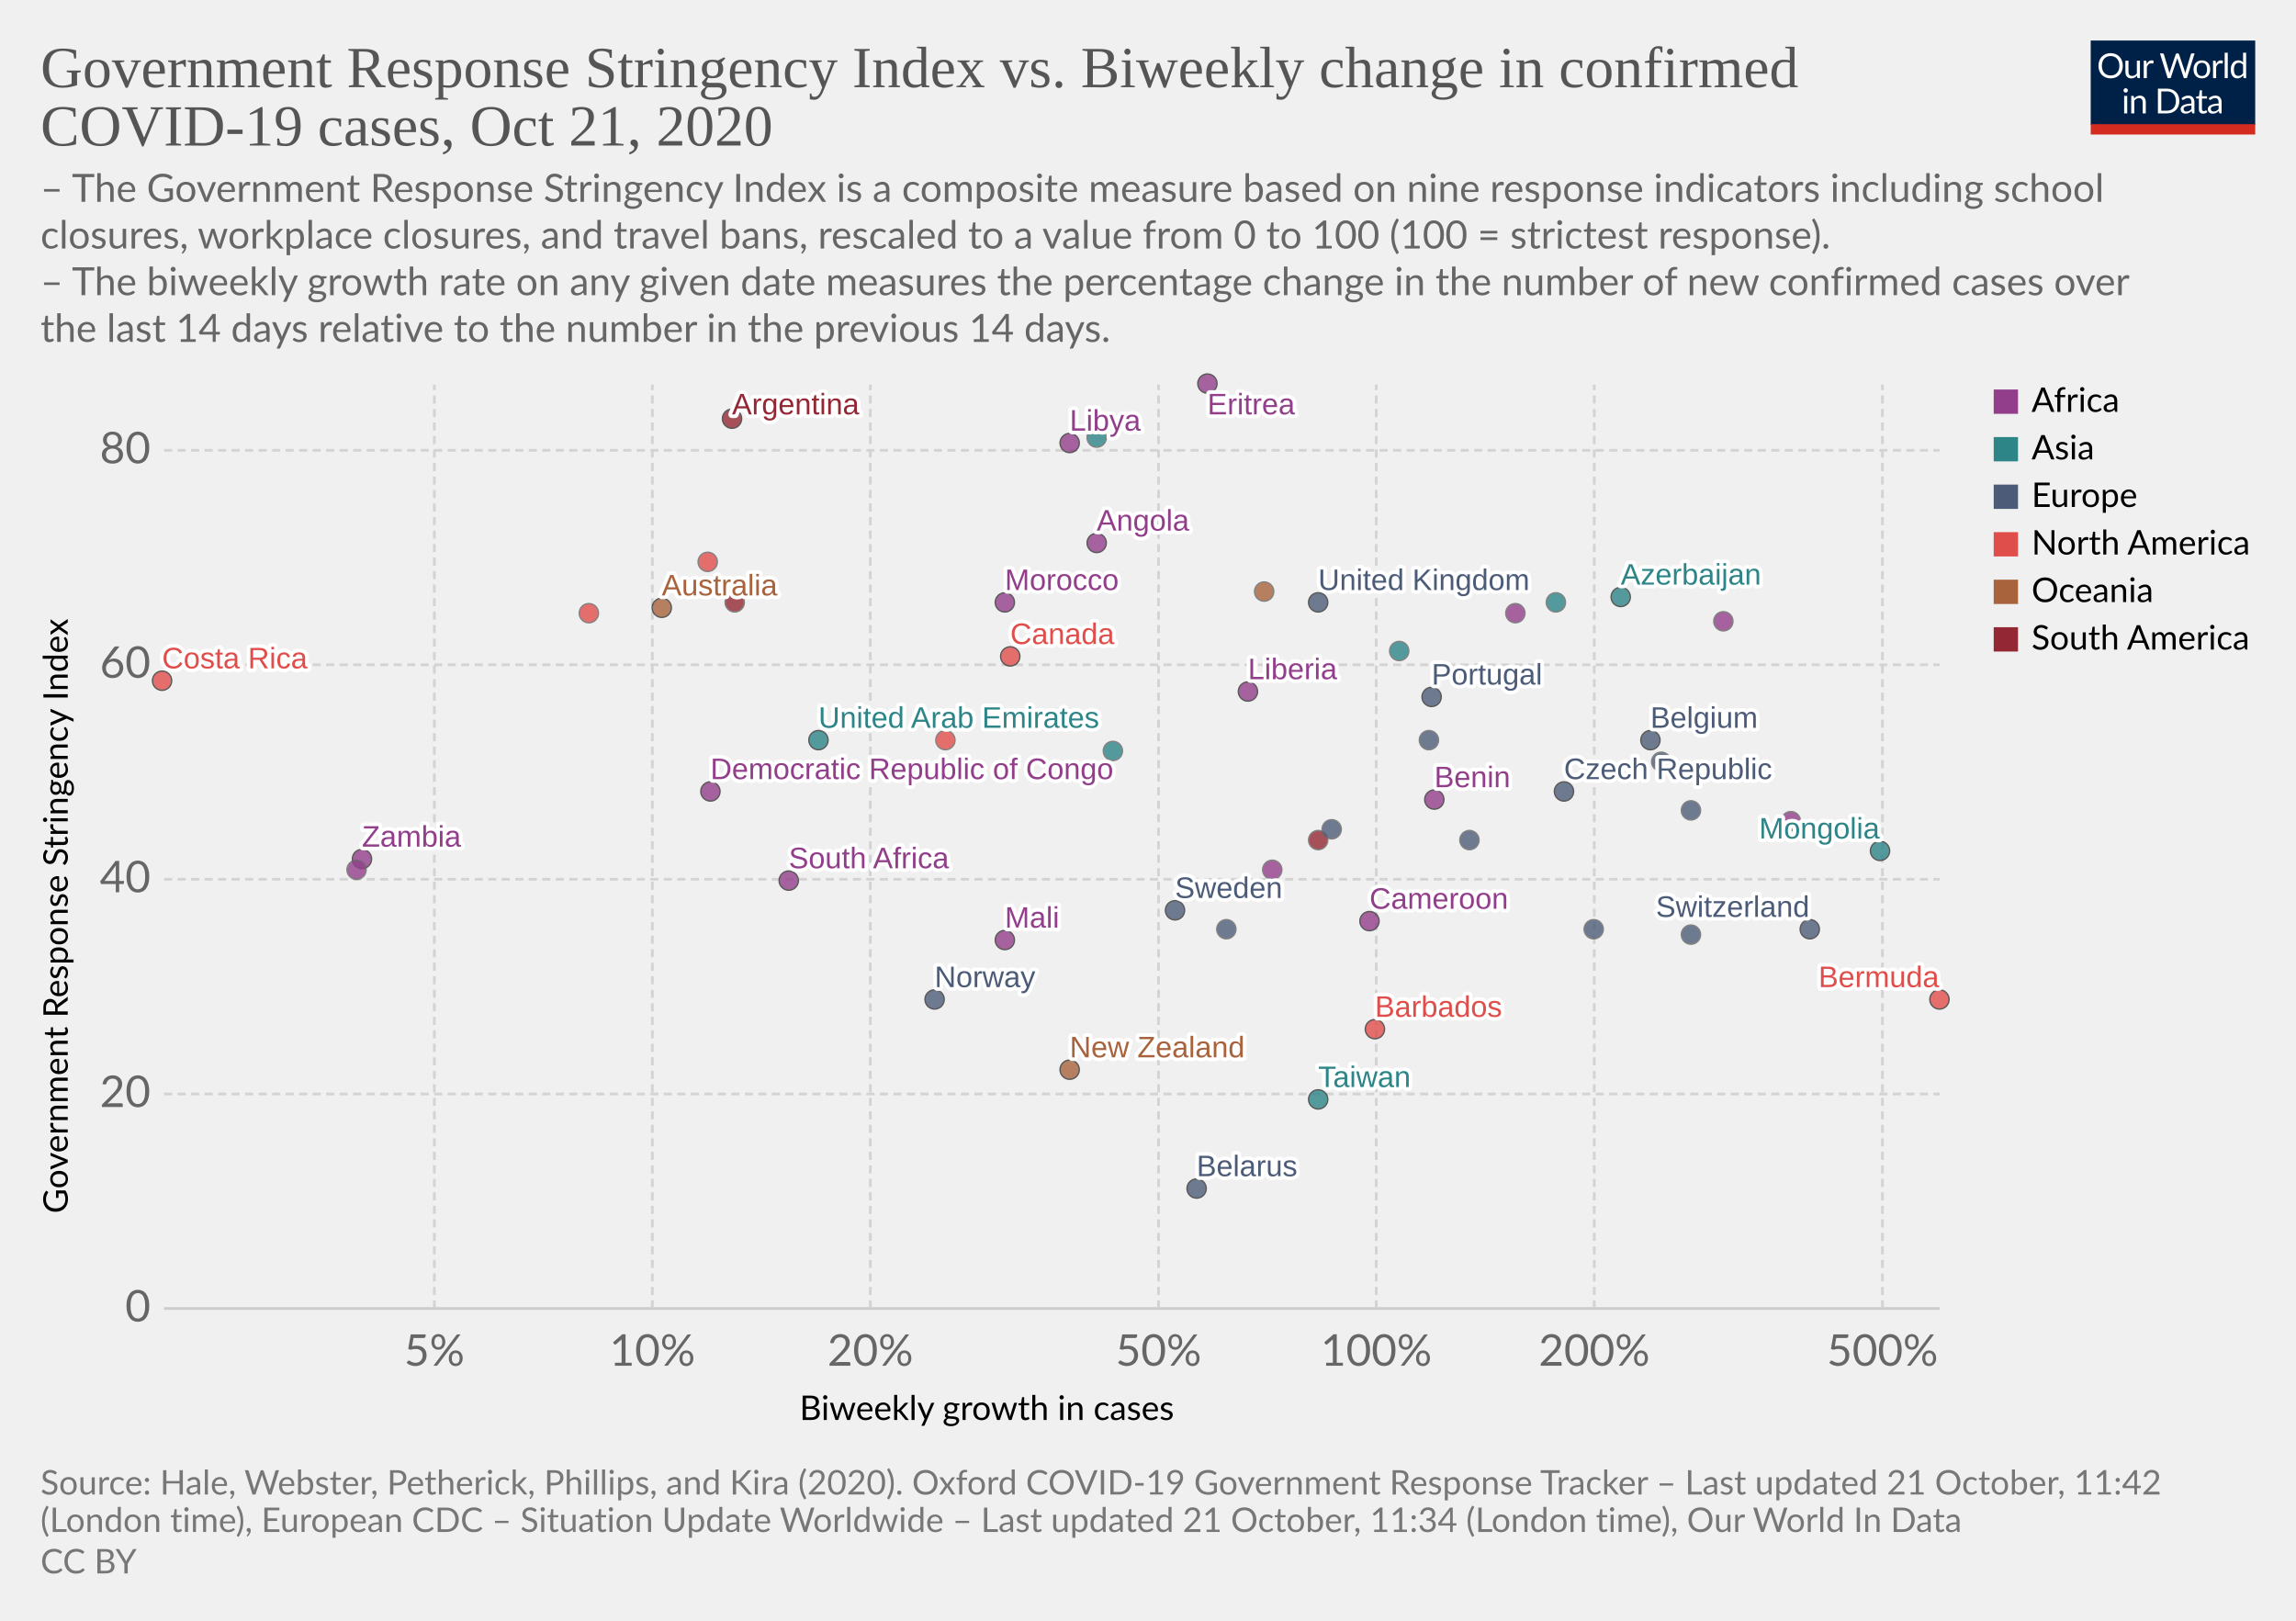
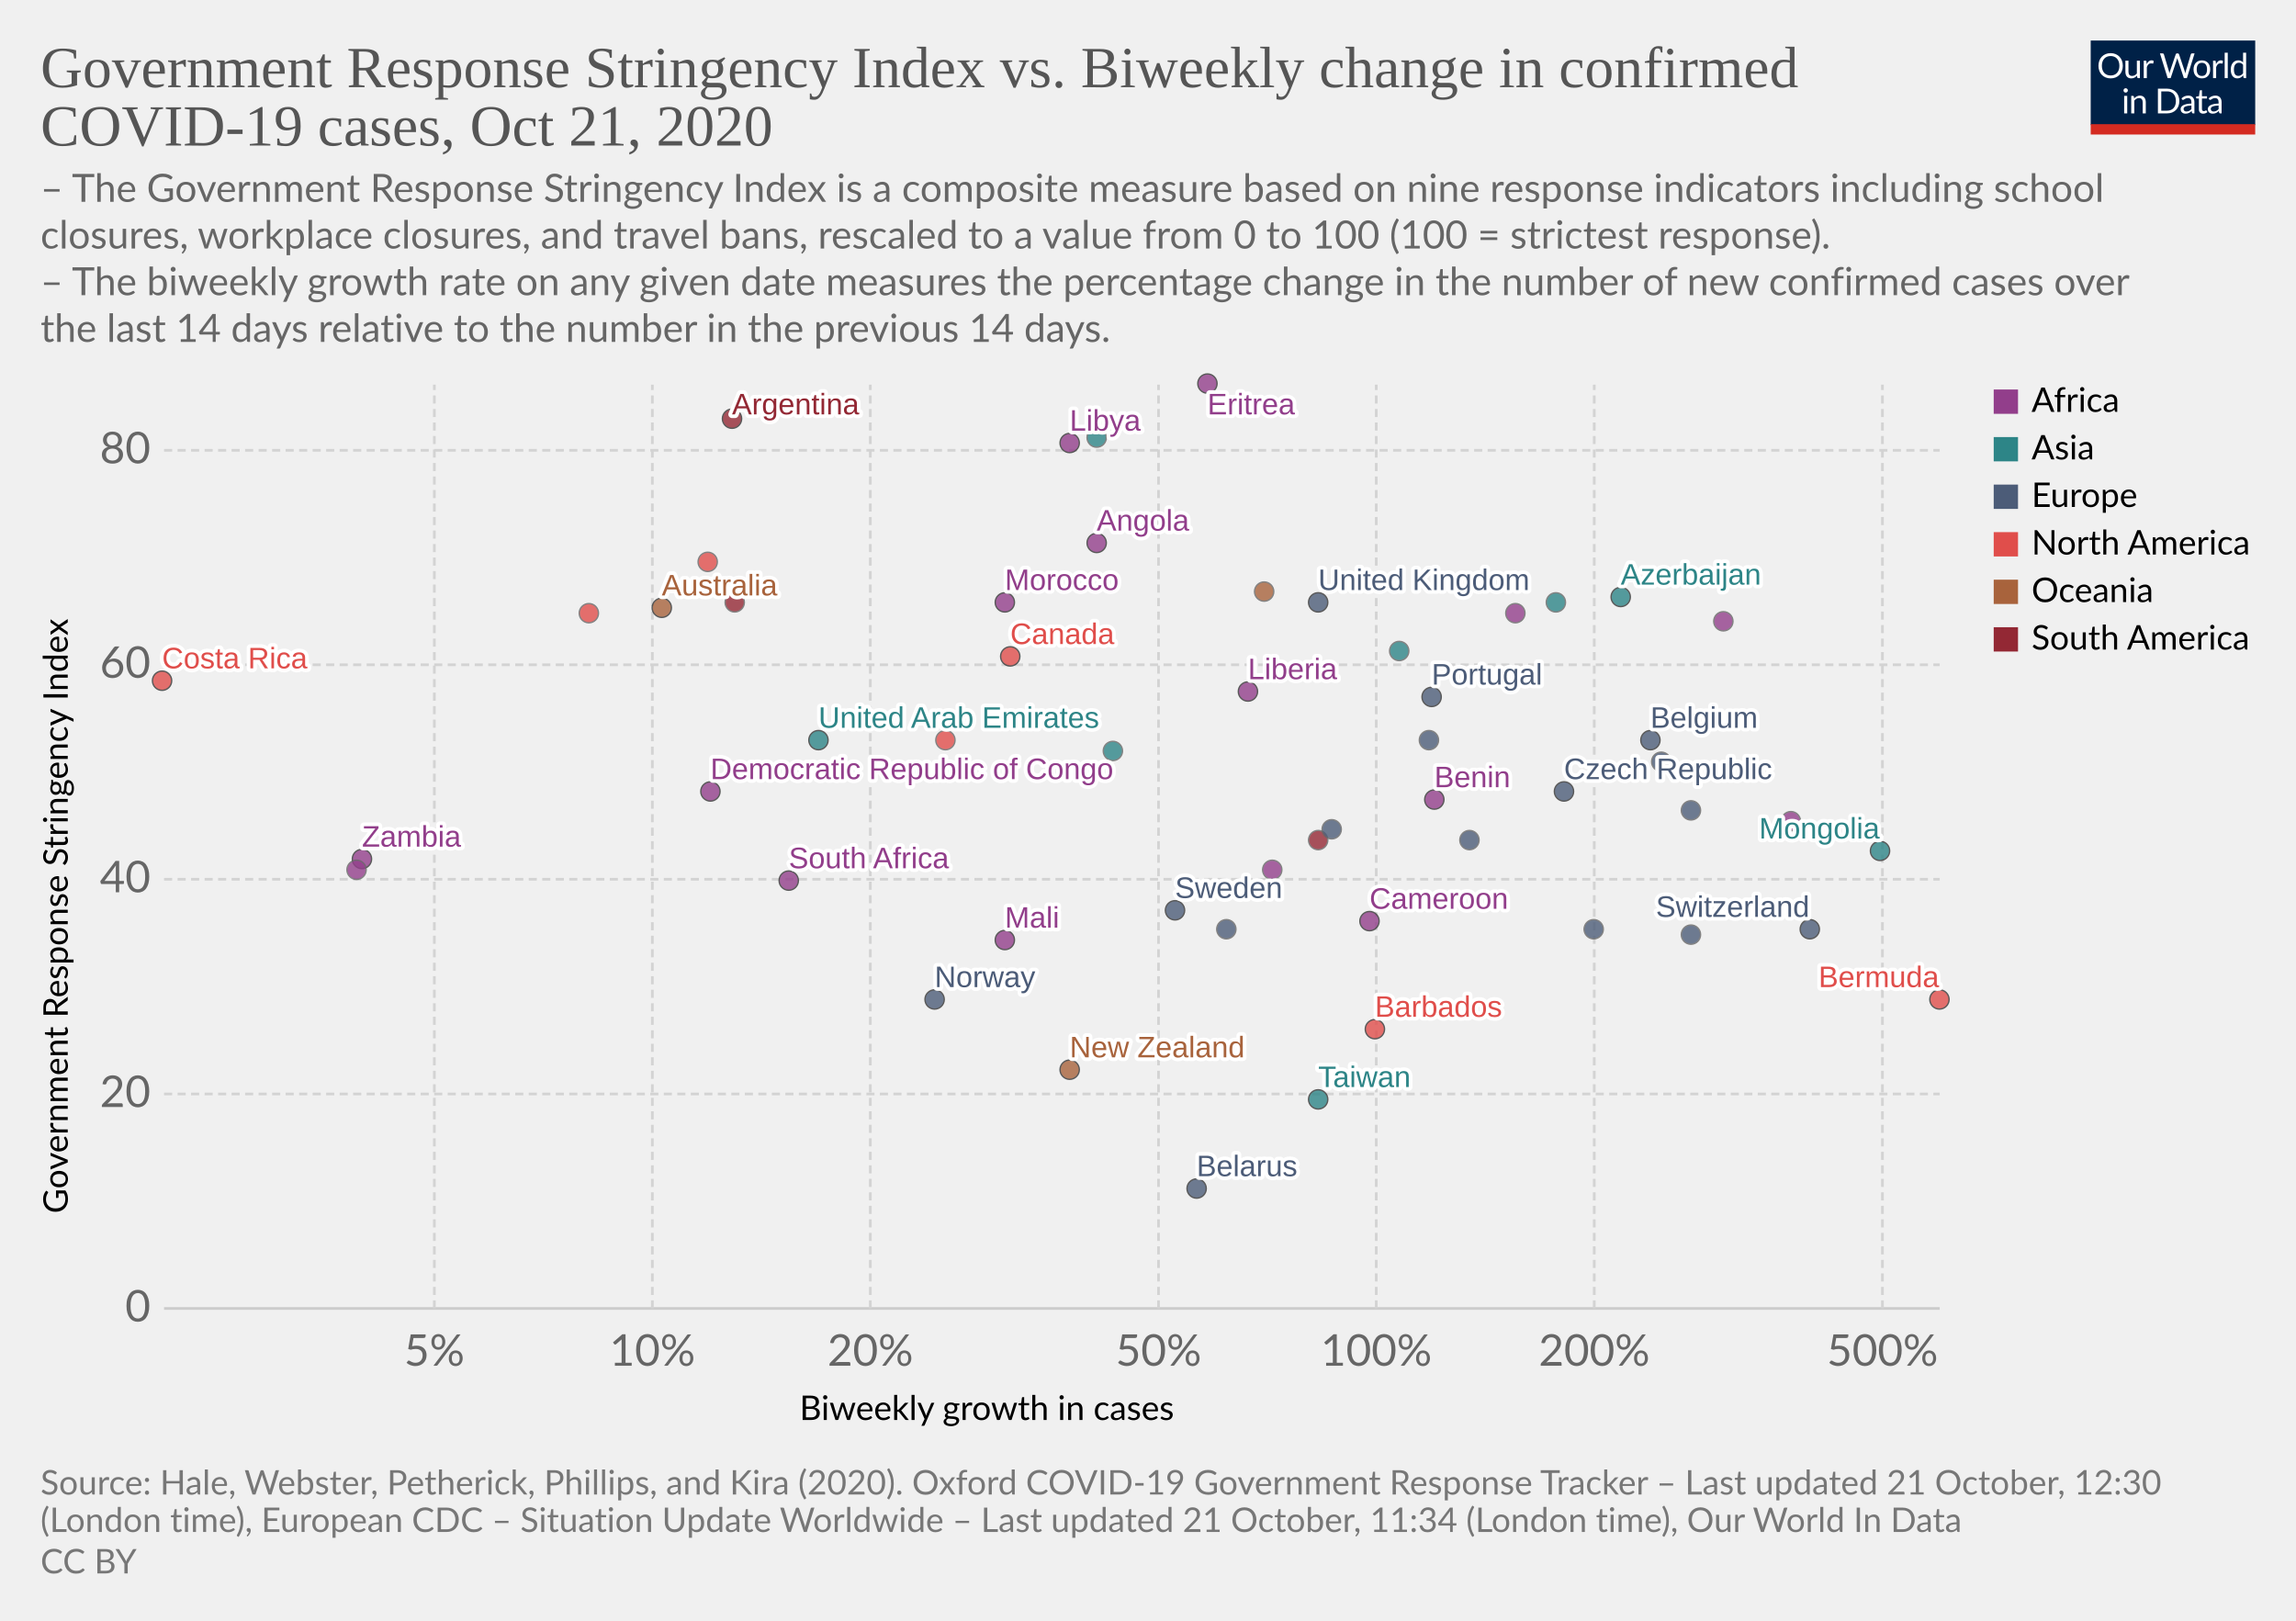
<svg xmlns="http://www.w3.org/2000/svg" version="1.1" style="background-color:#fff;-webkit-font-smoothing:antialiased" width="850" height="600" viewBox="0 0 850 600" font-family="Lato,'Helvetica Neue',Helvetica,Arial,sans-serif" font-size="18" text-rendering="optimizeLegibility">
  <g class="HeaderView">
    <g transform="matrix(.29 0 0 .29 774 15)">
      <svg width="210" height="120" viewBox="0 0 210 120" fill="none">
        <g clip-path="url(#clip0)">
          <path d="M0 0h210v107.89H0V0z" fill="#002147" />
          <path d="M40.98 32.25c0 2.36-.38 4.53-1.12 6.51a14.26 14.26 0 01-8.1 8.4c-1.9.78-4.02 1.17-6.34 1.17a16.6 16.6 0 01-6.33-1.17 14.31 14.31 0 01-8.08-8.4 18.29 18.29 0 01-1.12-6.51c0-2.36.38-4.53 1.12-6.5a14.32 14.32 0 018.07-8.44c1.92-.8 4.03-1.19 6.34-1.19 2.32 0 4.43.4 6.34 1.19 1.92.8 3.56 1.9 4.93 3.34a14.87 14.87 0 013.17 5.1 18.1 18.1 0 011.12 6.5zm-4.38 0c0-1.94-.26-3.68-.8-5.22a10.91 10.91 0 00-2.24-3.89 9.68 9.68 0 00-3.52-2.46 11.95 11.95 0 00-4.62-.86c-1.68 0-3.21.28-4.6.86a9.88 9.88 0 00-3.54 2.46 10.91 10.91 0 00-2.24 3.9c-.53 1.53-.8 3.27-.8 5.2 0 1.94.27 3.68.8 5.22a11.17 11.17 0 002.24 3.9 10.01 10.01 0 003.55 2.44c1.38.56 2.9.83 4.6.83 1.7 0 3.24-.27 4.61-.83a9.8 9.8 0 003.52-2.44 11.17 11.17 0 002.25-3.9c.53-1.54.8-3.28.8-5.21zm26.22-6.54V48H60.5c-.56 0-.9-.27-1.05-.81l-.31-2.4a12.45 12.45 0 01-3.26 2.6c-1.2.64-2.58.96-4.13.96-1.22 0-2.3-.2-3.24-.6a6.52 6.52 0 01-2.33-1.7 7.37 7.37 0 01-1.43-2.67c-.3-1.04-.46-2.2-.46-3.45V25.7h3.91v14.22c0 1.68.38 2.99 1.15 3.91.77.93 1.96 1.39 3.54 1.39 1.16 0 2.24-.27 3.23-.82a10.42 10.42 0 002.8-2.28V25.7h3.91zm8.61 4.47a9.94 9.94 0 012.6-3.56 5.64 5.64 0 013.76-1.3c.47 0 .92.05 1.34.15.44.1.83.27 1.17.49l-.3 2.92c-.09.37-.3.55-.66.55-.2 0-.5-.04-.9-.13a6.21 6.21 0 00-3.24.18c-.54.2-1.03.5-1.47.92-.42.4-.81.9-1.17 1.5-.33.58-.64 1.26-.92 2.02V48H67.7V25.71h2.25c.42 0 .72.08.88.25.16.16.27.44.33.83l.26 3.39zm61.16-13.7L122.75 48h-3.82l-7.99-24.05a21.95 21.95 0 01-.42-1.58 38.36 38.36 0 01-.44 1.58L102.05 48h-3.83L88.4 16.47h3.54c.38 0 .7.1.95.29.26.2.43.43.5.73l6.52 21.9c.1.4.2.83.28 1.28.1.46.2.94.29 1.46l.3-1.46c.12-.47.25-.9.38-1.27l7.41-21.91c.1-.25.26-.48.51-.69.27-.22.58-.33.95-.33h1.23c.38 0 .69.1.92.29.24.2.41.43.53.73l7.4 21.9a28.4 28.4 0 01.68 2.62 29.52 29.52 0 01.52-2.61l6.54-21.91c.07-.27.23-.5.48-.7.27-.21.58-.32.95-.32h3.32zm9.35 8.88c1.63 0 3.1.27 4.4.82a9.43 9.43 0 015.46 5.94c.5 1.4.74 2.98.74 4.73 0 1.76-.25 3.34-.74 4.75a9.43 9.43 0 01-5.46 5.92c-1.3.52-2.77.79-4.4.79-1.64 0-3.12-.27-4.44-.8a9.42 9.42 0 01-3.35-2.3c-.92-1-1.63-2.2-2.13-3.61-.49-1.41-.73-3-.73-4.75s.24-3.33.73-4.73c.5-1.43 1.2-2.64 2.13-3.63a9.4 9.4 0 013.35-2.31c1.32-.55 2.8-.82 4.44-.82zm0 19.89c2.2 0 3.84-.73 4.93-2.2 1.08-1.48 1.63-3.54 1.63-6.18 0-2.66-.55-4.72-1.63-6.2-1.09-1.49-2.73-2.23-4.93-2.23-1.12 0-2.09.2-2.93.57a5.7 5.7 0 00-2.06 1.65 7.5 7.5 0 00-1.24 2.67c-.26 1.04-.4 2.22-.4 3.54 0 2.64.55 4.7 1.64 6.18 1.1 1.47 2.76 2.2 4.99 2.2zm17.97-15.07a9.94 9.94 0 012.6-3.56 5.64 5.64 0 013.76-1.3c.47 0 .91.05 1.34.15.44.1.83.27 1.16.49l-.28 2.92c-.09.37-.31.55-.66.55-.2 0-.5-.04-.9-.13a6.2 6.2 0 00-3.24.18c-.54.2-1.03.5-1.47.92-.43.4-.82.9-1.17 1.5a13.1 13.1 0 00-.92 2.02V48h-3.94V25.71h2.24c.43 0 .72.08.88.25.17.16.28.44.33.83l.27 3.39zm15.04-14.59V48h-3.92V15.6h3.92zm19.55 15.43a6.22 6.22 0 00-2.38-2.05 6.7 6.7 0 00-2.86-.6c-2.07 0-3.66.75-4.77 2.23-1.12 1.48-1.68 3.6-1.68 6.33 0 1.46.13 2.7.38 3.74a7.29 7.29 0 001.1 2.56 4.35 4.35 0 001.78 1.45c.7.3 1.5.46 2.4.46 1.29 0 2.41-.3 3.36-.88a9.6 9.6 0 002.67-2.49V31.02zm3.91-15.43V48h-2.33c-.56 0-.9-.27-1.06-.81l-.35-2.71a12.13 12.13 0 01-3.25 2.77 8.28 8.28 0 01-4.23 1.06 7.31 7.31 0 01-6.14-2.9c-.73-.96-1.3-2.15-1.69-3.57a18.35 18.35 0 01.07-9.48 11.29 11.29 0 011.89-3.7 8.7 8.7 0 017.06-3.34 7.96 7.96 0 016.12 2.62V15.59h3.91zM46.61 70.71V93H42.7V70.71h3.91zm.84-7c0 .39-.08.75-.24 1.09a2.81 2.81 0 01-1.52 1.47 2.67 2.67 0 01-2.16 0 2.9 2.9 0 01-1.45-1.47 2.67 2.67 0 010-2.16c.15-.35.35-.65.6-.9.25-.27.53-.47.85-.62a2.67 2.67 0 012.16 0c.35.15.65.35.9.62.27.25.47.55.62.9.16.34.24.7.24 1.08zm7.97 10.24c.49-.54 1-1.04 1.54-1.48a9.85 9.85 0 013.66-1.84 8.96 8.96 0 015.43.35c.94.4 1.72.97 2.33 1.71a7.36 7.36 0 011.43 2.67c.32 1.04.49 2.19.49 3.45V93h-3.94V78.81c0-1.69-.4-3-1.17-3.92-.76-.93-1.93-1.4-3.5-1.4a6.6 6.6 0 00-3.25.83c-1 .56-1.92 1.31-2.77 2.27V93h-3.94V70.71h2.35c.56 0 .9.28 1.04.82l.3 2.42zm57.7 3.3c0 2.36-.37 4.5-1.11 6.44a14.3 14.3 0 01-3.17 4.98 14.1 14.1 0 01-4.93 3.2c-1.9.76-4.02 1.13-6.33 1.13H85.8V61.47h11.77c2.31 0 4.42.39 6.33 1.15a13.8 13.8 0 018.1 8.18 17.75 17.75 0 011.12 6.45zm-4.37 0c0-1.94-.26-3.67-.8-5.2a10.94 10.94 0 00-2.23-3.87 9.57 9.57 0 00-3.53-2.42 12.23 12.23 0 00-4.61-.83h-7.5v24.62h7.5c1.7 0 3.24-.28 4.61-.84a9.7 9.7 0 003.53-2.4 10.94 10.94 0 002.24-3.87c.53-1.53.8-3.26.8-5.2zm19.8 5.72c-1.8.06-3.34.2-4.62.44-1.26.22-2.3.51-3.1.88-.8.36-1.37.8-1.74 1.3-.35.5-.53 1.05-.53 1.67 0 .58.1 1.1.3 1.52a3 3 0 00.76 1.05c.34.27.73.46 1.17.6.45.11.94.17 1.45.17a7.28 7.28 0 003.5-.81 11.95 11.95 0 002.82-2.2v-4.62zm-12.65-9.11a12.73 12.73 0 013.98-2.66c1.43-.59 3-.88 4.73-.88 1.25 0 2.36.2 3.33.61a6.81 6.81 0 013.94 4.38c.33 1.04.5 2.19.5 3.43V93h-1.74a1.8 1.8 0 01-.88-.18c-.2-.13-.36-.38-.48-.74l-.44-2.12c-.59.55-1.16 1.03-1.72 1.46a9.48 9.48 0 01-3.74 1.7c-.69.15-1.46.23-2.3.23-.87 0-1.69-.12-2.45-.35a5.34 5.34 0 01-3.34-2.93 6.64 6.64 0 01-.49-2.64c0-.88.25-1.72.73-2.53a6.33 6.33 0 012.35-2.17c1.09-.63 2.5-1.15 4.25-1.54 1.75-.41 3.89-.65 6.42-.7v-1.75c0-1.73-.37-3.03-1.12-3.91-.75-.9-1.84-1.34-3.28-1.34-.97 0-1.78.12-2.44.37-.64.23-1.2.5-1.7.81l-1.23.82c-.33.23-.67.35-1 .35-.27 0-.5-.07-.69-.2a2.1 2.1 0 01-.48-.53l-.7-1.25zm27.67 19.5c-1.76 0-3.12-.5-4.07-1.48-.94-.98-1.41-2.4-1.41-4.25V74h-2.68a.9.9 0 01-.6-.2c-.16-.14-.24-.36-.24-.66v-1.56l3.65-.46.9-6.89a.9.9 0 01.29-.52.88.88 0 01.62-.22H142v7.67h6.44V74H142v13.38c0 .94.22 1.63.68 2.09.45.45 1.04.68 1.76.68a3.21 3.21 0 001.85-.53l.55-.35c.16-.12.3-.18.41-.18.2 0 .4.13.55.38l1.15 1.87a7.45 7.45 0 01-2.44 1.5c-.96.35-1.94.52-2.95.52zm19.68-10.4c-1.8.07-3.34.21-4.62.45-1.26.22-2.3.51-3.1.88-.8.36-1.37.8-1.74 1.3-.35.5-.53 1.05-.53 1.67 0 .58.1 1.1.3 1.52.18.42.44.77.76 1.05.34.27.73.46 1.17.6.45.11.94.17 1.45.17a7.3 7.3 0 003.5-.81 12.04 12.04 0 002.82-2.2v-4.62zm-12.65-9.1a12.72 12.72 0 013.99-2.66c1.42-.59 3-.88 4.72-.88 1.25 0 2.36.2 3.33.61a6.81 6.81 0 013.94 4.38c.33 1.04.5 2.19.5 3.43V93h-1.74a1.8 1.8 0 01-.88-.18c-.2-.13-.36-.38-.48-.74l-.44-2.12c-.59.55-1.16 1.03-1.72 1.46a9.48 9.48 0 01-3.74 1.7c-.69.15-1.46.23-2.3.23-.87 0-1.69-.12-2.45-.35a5.33 5.33 0 01-3.34-2.93 6.62 6.62 0 01-.49-2.64c0-.88.25-1.72.73-2.53a6.33 6.33 0 012.35-2.17c1.09-.63 2.5-1.15 4.25-1.54a31.2 31.2 0 016.42-.7v-1.75c0-1.73-.37-3.03-1.12-3.91-.75-.9-1.84-1.34-3.28-1.34-.97 0-1.78.12-2.44.37-.64.23-1.2.5-1.7.81-.46.3-.87.57-1.22.82-.34.23-.68.35-1.02.35-.26 0-.49-.07-.68-.2a1.88 1.88 0 01-.48-.53l-.7-1.25z" fill="#fff" />
          <path fill="#D42B21" d="M0 106.79h210V120H0z" />
        </g>
        <defs>
          <clipPath id="clip0">
            <path fill="#fff" d="M0 0h210v120H0z" />
          </clipPath>
        </defs>
      </svg>
    </g>
    <a href="https://ourworldindata.org/grapher/government-response-stringency-index-vs-biweekly-change-in-confirmed-covid-19-cases?time=latest" target="_blank" rel="noopener" font-family="&quot;Playfair Display&quot;,Georgia,&quot;Times New Roman&quot;,serif">
      <text font-size="21.6" x="15" y="32.3" fill="#555">
        <tspan x="15" y="32.28">Government Response Stringency Index vs. Biweekly change in confirmed</tspan>
        <tspan x="15" y="53.88">COVID-19 cases, Oct 21, 2020</tspan>
      </text>
    </a>
    <text font-size="14.4" x="15" y="74.7" fill="#666">
      <tspan x="15" y="74.72">– The Government Response Stringency Index is a composite measure based on nine response indicators including school</tspan>
      <tspan x="15" y="92">closures, workplace closures, and travel bans, rescaled to a value from 0 to 100 (100 = strictest response).</tspan>
      <tspan x="15" y="109.28"> – The biweekly growth rate on any given date measures the percentage change in the number of new confirmed cases over</tspan>
      <tspan x="15" y="126.56">the last 14 days relative to the number in the previous 14 days.</tspan>
    </text>
  </g>
  <g class="ScatterPlot">
    <g class="DualAxisView">
      <g class="HorizontalAxis">
        <text font-size="12.6" x="296" y="525.7">
          <tspan x="295.99" y="525.68">Biweekly growth in cases</tspan>
        </text>
        <text x="160.8" y="505.6" fill="#666" text-anchor="middle" font-size="16.2">5%</text>
        <text x="241.5" y="505.6" fill="#666" text-anchor="middle" font-size="16.2">10%</text>
        <text x="322.2" y="505.6" fill="#666" text-anchor="middle" font-size="16.2">20%</text>
        <text x="428.9" y="505.6" fill="#666" text-anchor="middle" font-size="16.2">50%</text>
        <text x="509.5" y="505.6" fill="#666" text-anchor="middle" font-size="16.2">100%</text>
        <text x="590.2" y="505.6" fill="#666" text-anchor="middle" font-size="16.2">200%</text>
        <text x="696.9" y="505.6" fill="#666" text-anchor="middle" font-size="16.2">500%</text>
      </g>
      <g class="VerticalAxis">
        <text font-size="12.6" x="-449.2" y="25.1" transform="rotate(-90)">
          <tspan x="-449.2" y="25.08">Government Response Stringency Index</tspan>
        </text>
        <text x="55.74" y="484.4" fill="#666" dominant-baseline="middle" text-anchor="end" font-size="16.2">0</text>
        <text x="55.74" y="405" fill="#666" dominant-baseline="middle" text-anchor="end" font-size="16.2">20</text>
        <text x="55.74" y="325.5" fill="#666" dominant-baseline="middle" text-anchor="end" font-size="16.2">40</text>
        <text x="55.74" y="246.1" fill="#666" dominant-baseline="middle" text-anchor="end" font-size="16.2">60</text>
        <text x="55.74" y="166.7" fill="#666" dominant-baseline="middle" text-anchor="end" font-size="16.2">80</text>
      </g>
      <g class="AxisGridLines horizontalLines">
        <path stroke="#ccc" d="M60.74 484.4h657.35" />
        <path stroke="#d3d3d3" stroke-dasharray="3,2" d="M60.74 405h657.35M60.74 325.5h657.35M60.74 246.1h657.35M60.74 166.7h657.35" />
      </g>
      <g class="AxisGridLines verticalLines" stroke="#d3d3d3" stroke-dasharray="3,2">
        <path d="M160.8 484.4v-342M241.5 484.4v-342M322.2 484.4v-342M428.9 484.4v-342M509.5 484.4v-342M590.2 484.4v-342M696.9 484.4v-342" />
      </g>
    </g>
    <g class="PointsWithLabels clickable" clip-path="url(#a)" font-family="Arial, sans-serif">
      <path fill="rgba(255,255,255,0)" d="M60.74 142.4h657.35v342H60.74z" />
      <defs>
        <clipPath id="a">
          <path d="M50.74 132.4h677.35v362H50.74z" />
        </clipPath>
      </defs>
      <g class="key-United-Kingdom_0">
        <circle cx="488" cy="223" r="3.57" fill="#4C5C78" opacity=".8" stroke="#333" stroke-width=".5" />
      </g>
      <g class="key-Belgium_0">
        <circle cx="611" cy="274" r="3.57" fill="#4C5C78" opacity=".8" stroke="#333" stroke-width=".5" />
      </g>
      <g class="key-Switzerland_0">
        <circle cx="670" cy="344" r="3.57" fill="#4C5C78" opacity=".8" stroke="#333" stroke-width=".5" />
      </g>
      <g class="key-Sweden_0">
        <circle cx="435" cy="337" r="3.57" fill="#4C5C78" opacity=".8" stroke="#333" stroke-width=".5" />
      </g>
      <g class="key-Poland_0">
        <circle cx="626" cy="346" r="3.57" fill="#4C5C78" opacity=".8" stroke="#666" stroke-width=".5" />
      </g>
      <g class="key-Albania_0">
        <circle cx="454" cy="344" r="3.57" fill="#4C5C78" opacity=".8" stroke="#666" stroke-width=".5" />
      </g>
      <g class="key-Angola_0">
        <circle cx="406" cy="201" r="3.57" fill="#923E8B" opacity=".8" stroke="#333" stroke-width=".5" />
      </g>
      <g class="key-Argentina_0">
        <circle cx="271" cy="155" r="3.57" fill="#932834" opacity=".8" stroke="#333" stroke-width=".5" />
      </g>
      <g class="key-Australia_0">
        <circle cx="245" cy="225" r="3.57" fill="#A8633C" opacity=".8" stroke="#333" stroke-width=".5" />
      </g>
      <g class="key-Azerbaijan_0">
        <circle cx="600" cy="221" r="3.57" fill="#2D8587" opacity=".8" stroke="#333" stroke-width=".5" />
      </g>
      <g class="key-Libya_0">
        <circle cx="396" cy="164" r="3.57" fill="#923E8B" opacity=".8" stroke="#333" stroke-width=".5" />
      </g>
      <g class="key-Liberia_0">
        <circle cx="462" cy="256" r="3.57" fill="#923E8B" opacity=".8" stroke="#333" stroke-width=".5" />
      </g>
      <g class="key-Kenya_0">
        <circle cx="561" cy="227" r="3.57" fill="#923E8B" opacity=".8" stroke="#666" stroke-width=".5" />
      </g>
      <g class="key-Myanmar_0">
        <circle cx="406" cy="162" r="3.57" fill="#2D8587" opacity=".8" stroke="#666" stroke-width=".5" />
      </g>
      <g class="key-Barbados_0">
        <circle cx="509" cy="381" r="3.57" fill="#E04E4B" opacity=".8" stroke="#333" stroke-width=".5" />
      </g>
      <g class="key-Belarus_0">
        <circle cx="443" cy="440" r="3.57" fill="#4C5C78" opacity=".8" stroke="#333" stroke-width=".5" />
      </g>
      <g class="key-Belize_0">
        <circle cx="262" cy="208" r="3.57" fill="#E04E4B" opacity=".8" stroke="#666" stroke-width=".5" />
      </g>
      <g class="key-Benin_0">
        <circle cx="531" cy="296" r="3.57" fill="#923E8B" opacity=".8" stroke="#333" stroke-width=".5" />
      </g>
      <g class="key-Botswana_0">
        <circle cx="638" cy="230" r="3.57" fill="#923E8B" opacity=".8" stroke="#666" stroke-width=".5" />
      </g>
      <g class="key-Bulgaria_0">
        <circle cx="590" cy="344" r="3.57" fill="#4C5C78" opacity=".8" stroke="#666" stroke-width=".5" />
      </g>
      <g class="key-Cameroon_0">
        <circle cx="507" cy="341" r="3.57" fill="#923E8B" opacity=".8" stroke="#333" stroke-width=".5" />
      </g>
      <g class="key-Canada_0">
        <circle cx="374" cy="243" r="3.57" fill="#E04E4B" opacity=".8" stroke="#333" stroke-width=".5" />
      </g>
      <g class="key-Zambia_0">
        <circle cx="134" cy="318" r="3.57" fill="#923E8B" opacity=".8" stroke="#333" stroke-width=".5" />
      </g>
      <g class="key-Uruguay_0">
        <circle cx="488" cy="311" r="3.57" fill="#932834" opacity=".8" stroke="#666" stroke-width=".5" />
      </g>
      <g class="key-Portugal_0">
        <circle cx="530" cy="258" r="3.57" fill="#4C5C78" opacity=".8" stroke="#333" stroke-width=".5" />
      </g>
      <g class="key-Norway_0">
        <circle cx="346" cy="370" r="3.57" fill="#4C5C78" opacity=".8" stroke="#333" stroke-width=".5" />
      </g>
      <g class="key-Nigeria_0">
        <circle cx="132" cy="322" r="3.57" fill="#923E8B" opacity=".8" stroke="#666" stroke-width=".5" />
      </g>
      <g class="key-New-Zealand_0">
        <circle cx="396" cy="396" r="3.57" fill="#A8633C" opacity=".8" stroke="#333" stroke-width=".5" />
      </g>
      <g class="key-Morocco_0">
        <circle cx="372" cy="223" r="3.57" fill="#923E8B" opacity=".8" stroke="#333" stroke-width=".5" />
      </g>
      <g class="key-Mongolia_0">
        <circle cx="696" cy="315" r="3.57" fill="#2D8587" opacity=".8" stroke="#333" stroke-width=".5" />
      </g>
      <g class="key-Mali_0">
        <circle cx="372" cy="348" r="3.57" fill="#923E8B" opacity=".8" stroke="#333" stroke-width=".5" />
      </g>
      <g class="key-Malaysia_0">
        <circle cx="576" cy="223" r="3.57" fill="#2D8587" opacity=".8" stroke="#666" stroke-width=".5" />
      </g>
      <g class="key-Bermuda_0">
        <circle cx="718" cy="370" r="3.57" fill="#E04E4B" opacity=".8" stroke="#333" stroke-width=".5" />
      </g>
      <g class="key-Taiwan_0">
        <circle cx="488" cy="407" r="3.57" fill="#2D8587" opacity=".8" stroke="#333" stroke-width=".5" />
      </g>
      <g class="key-Luxembourg_0">
        <circle cx="544" cy="311" r="3.57" fill="#4C5C78" opacity=".8" stroke="#666" stroke-width=".5" />
      </g>
      <g class="key-Tunisia_0">
        <circle cx="471" cy="322" r="3.57" fill="#923E8B" opacity=".8" stroke="#666" stroke-width=".5" />
      </g>
      <g class="key-United-Arab-Emirates_0">
        <circle cx="303" cy="274" r="3.57" fill="#2D8587" opacity=".8" stroke="#333" stroke-width=".5" />
      </g>
      <g class="key-South-Africa_0">
        <circle cx="292" cy="326" r="3.57" fill="#923E8B" opacity=".8" stroke="#333" stroke-width=".5" />
      </g>
      <g class="key-Slovenia_0">
        <circle cx="615" cy="282" r="3.57" fill="#4C5C78" opacity=".8" stroke="#666" stroke-width=".5" />
      </g>
      <g class="key-Vietnam_0">
        <circle cx="412" cy="278" r="3.57" fill="#2D8587" opacity=".8" stroke="#666" stroke-width=".5" />
      </g>
      <g class="key-Romania_0">
        <circle cx="493" cy="307" r="3.57" fill="#4C5C78" opacity=".8" stroke="#666" stroke-width=".5" />
      </g>
      <g class="key-Georgia_0">
        <circle cx="518" cy="241" r="3.57" fill="#2D8587" opacity=".8" stroke="#666" stroke-width=".5" />
      </g>
      <g class="key-Djibouti_0">
        <circle cx="663" cy="304" r="3.57" fill="#923E8B" opacity=".8" stroke="#666" stroke-width=".5" />
      </g>
      <g class="key-Eritrea_0">
        <circle cx="447" cy="142" r="3.57" fill="#923E8B" opacity=".8" stroke="#333" stroke-width=".5" />
      </g>
      <g class="key-Dominican-Republic_0">
        <circle cx="218" cy="227" r="3.57" fill="#E04E4B" opacity=".8" stroke="#666" stroke-width=".5" />
      </g>
      <g class="key-Czech-Republic_0">
        <circle cx="579" cy="293" r="3.57" fill="#4C5C78" opacity=".8" stroke="#333" stroke-width=".5" />
      </g>
      <g class="key-Cyprus_0">
        <circle cx="626" cy="300" r="3.57" fill="#4C5C78" opacity=".8" stroke="#666" stroke-width=".5" />
      </g>
      <g class="key-Costa-Rica_0">
        <circle cx="60" cy="252" r="3.57" fill="#E04E4B" opacity=".8" stroke="#333" stroke-width=".5" />
      </g>
      <g class="key-Democratic-Republic-of-Congo_0">
        <circle cx="263" cy="293" r="3.57" fill="#923E8B" opacity=".8" stroke="#333" stroke-width=".5" />
      </g>
      <g class="key-Colombia_0">
        <circle cx="272" cy="223" r="3.57" fill="#932834" opacity=".8" stroke="#666" stroke-width=".5" />
      </g>
      <g class="key-Guam_0">
        <circle cx="468" cy="219" r="3.57" fill="#A8633C" opacity=".8" stroke="#666" stroke-width=".5" />
      </g>
      <g class="key-El-Salvador_0">
        <circle cx="350" cy="274" r="3.57" fill="#E04E4B" opacity=".8" stroke="#666" stroke-width=".5" />
      </g>
      <g class="key-Kosovo_0">
        <circle cx="529" cy="274" r="3.57" fill="#4C5C78" opacity=".8" stroke="#666" stroke-width=".5" />
      </g>
      <g class="backgroundLabels" fill="#333" font-size="11" font-weight="400">
        <text x="488" y="218.43" fill="#fff" stroke="#fff" stroke-linecap="round" stroke-linejoin="round" stroke-width=".25em">United Kingdom</text>
        <text x="488" y="218.43" fill="#4C5C78">United Kingdom</text>
        <text x="611" y="269.43" fill="#fff" stroke="#fff" stroke-linecap="round" stroke-linejoin="round" stroke-width=".25em">Belgium</text>
        <text x="611" y="269.43" fill="#4C5C78">Belgium</text>
        <text x="613.02" y="339.43" fill="#fff" stroke="#fff" stroke-linecap="round" stroke-linejoin="round" stroke-width=".25em">Switzerland</text>
        <text x="613.02" y="339.43" fill="#4C5C78">Switzerland</text>
        <text x="435" y="332.43" fill="#fff" stroke="#fff" stroke-linecap="round" stroke-linejoin="round" stroke-width=".25em">Sweden</text>
        <text x="435" y="332.43" fill="#4C5C78">Sweden</text>
        <text x="406" y="196.43" fill="#fff" stroke="#fff" stroke-linecap="round" stroke-linejoin="round" stroke-width=".25em">Angola</text>
        <text x="406" y="196.43" fill="#923E8B">Angola</text>
        <text x="271" y="153.4" fill="#fff" stroke="#fff" stroke-linecap="round" stroke-linejoin="round" stroke-width=".25em">Argentina</text>
        <text x="271" y="153.4" fill="#932834">Argentina</text>
        <text x="245" y="220.43" fill="#fff" stroke="#fff" stroke-linecap="round" stroke-linejoin="round" stroke-width=".25em">Australia</text>
        <text x="245" y="220.43" fill="#A8633C">Australia</text>
        <text x="600" y="216.43" fill="#fff" stroke="#fff" stroke-linecap="round" stroke-linejoin="round" stroke-width=".25em">Azerbaijan</text>
        <text x="600" y="216.43" fill="#2D8587">Azerbaijan</text>
        <text x="396" y="159.43" fill="#fff" stroke="#fff" stroke-linecap="round" stroke-linejoin="round" stroke-width=".25em">Libya</text>
        <text x="396" y="159.43" fill="#923E8B">Libya</text>
        <text x="462" y="251.43" fill="#fff" stroke="#fff" stroke-linecap="round" stroke-linejoin="round" stroke-width=".25em">Liberia</text>
        <text x="462" y="251.43" fill="#923E8B">Liberia</text>
        <text x="509" y="376.43" fill="#fff" stroke="#fff" stroke-linecap="round" stroke-linejoin="round" stroke-width=".25em">Barbados</text>
        <text x="509" y="376.43" fill="#E04E4B">Barbados</text>
        <text x="443" y="435.43" fill="#fff" stroke="#fff" stroke-linecap="round" stroke-linejoin="round" stroke-width=".25em">Belarus</text>
        <text x="443" y="435.43" fill="#4C5C78">Belarus</text>
        <text x="531" y="291.43" fill="#fff" stroke="#fff" stroke-linecap="round" stroke-linejoin="round" stroke-width=".25em">Benin</text>
        <text x="531" y="291.43" fill="#923E8B">Benin</text>
        <text x="507" y="336.43" fill="#fff" stroke="#fff" stroke-linecap="round" stroke-linejoin="round" stroke-width=".25em">Cameroon</text>
        <text x="507" y="336.43" fill="#923E8B">Cameroon</text>
        <text x="374" y="238.43" fill="#fff" stroke="#fff" stroke-linecap="round" stroke-linejoin="round" stroke-width=".25em">Canada</text>
        <text x="374" y="238.43" fill="#E04E4B">Canada</text>
        <text x="134" y="313.43" fill="#fff" stroke="#fff" stroke-linecap="round" stroke-linejoin="round" stroke-width=".25em">Zambia</text>
        <text x="134" y="313.43" fill="#923E8B">Zambia</text>
        <text x="530" y="253.43" fill="#fff" stroke="#fff" stroke-linecap="round" stroke-linejoin="round" stroke-width=".25em">Portugal</text>
        <text x="530" y="253.43" fill="#4C5C78">Portugal</text>
        <text x="346" y="365.43" fill="#fff" stroke="#fff" stroke-linecap="round" stroke-linejoin="round" stroke-width=".25em">Norway</text>
        <text x="346" y="365.43" fill="#4C5C78">Norway</text>
        <text x="396" y="391.43" fill="#fff" stroke="#fff" stroke-linecap="round" stroke-linejoin="round" stroke-width=".25em">New Zealand</text>
        <text x="396" y="391.43" fill="#A8633C">New Zealand</text>
        <text x="372" y="218.43" fill="#fff" stroke="#fff" stroke-linecap="round" stroke-linejoin="round" stroke-width=".25em">Morocco</text>
        <text x="372" y="218.43" fill="#923E8B">Morocco</text>
        <text x="651.23" y="310.43" fill="#fff" stroke="#fff" stroke-linecap="round" stroke-linejoin="round" stroke-width=".25em">Mongolia</text>
        <text x="651.23" y="310.43" fill="#2D8587">Mongolia</text>
        <text x="372" y="343.43" fill="#fff" stroke="#fff" stroke-linecap="round" stroke-linejoin="round" stroke-width=".25em">Mali</text>
        <text x="372" y="343.43" fill="#923E8B">Mali</text>
        <text x="673.23" y="365.43" fill="#fff" stroke="#fff" stroke-linecap="round" stroke-linejoin="round" stroke-width=".25em">Bermuda</text>
        <text x="673.23" y="365.43" fill="#E04E4B">Bermuda</text>
        <text x="488" y="402.43" fill="#fff" stroke="#fff" stroke-linecap="round" stroke-linejoin="round" stroke-width=".25em">Taiwan</text>
        <text x="488" y="402.43" fill="#2D8587">Taiwan</text>
        <text x="303" y="269.43" fill="#fff" stroke="#fff" stroke-linecap="round" stroke-linejoin="round" stroke-width=".25em">United Arab Emirates</text>
        <text x="303" y="269.43" fill="#2D8587">United Arab Emirates</text>
        <text x="292" y="321.43" fill="#fff" stroke="#fff" stroke-linecap="round" stroke-linejoin="round" stroke-width=".25em">South Africa</text>
        <text x="292" y="321.43" fill="#923E8B">South Africa</text>
        <text x="447" y="153.4" fill="#fff" stroke="#fff" stroke-linecap="round" stroke-linejoin="round" stroke-width=".25em">Eritrea</text>
        <text x="447" y="153.4" fill="#923E8B">Eritrea</text>
        <text x="579" y="288.43" fill="#fff" stroke="#fff" stroke-linecap="round" stroke-linejoin="round" stroke-width=".25em">Czech Republic</text>
        <text x="579" y="288.43" fill="#4C5C78">Czech Republic</text>
        <text x="60" y="247.43" fill="#fff" stroke="#fff" stroke-linecap="round" stroke-linejoin="round" stroke-width=".25em">Costa Rica</text>
        <text x="60" y="247.43" fill="#E04E4B">Costa Rica</text>
        <text x="263" y="288.43" fill="#fff" stroke="#fff" stroke-linecap="round" stroke-linejoin="round" stroke-width=".25em">Democratic Republic of Congo</text>
        <text x="263" y="288.43" fill="#923E8B">Democratic Republic of Congo</text>
      </g>
    </g>
    <g class="ScatterColorLegend clickable" cursor="pointer">
      <g class="legendMark">
        <path fill="#923E8B" d="M738.09 144.2h9v9h-9z" />
        <text font-size="12.6" x="752.1" y="152.5">
          <tspan x="752.09" y="152.48">Africa</tspan>
        </text>
      </g>
      <g class="legendMark">
        <path fill="#2D8587" d="M738.09 161.8h9v9h-9z" />
        <text font-size="12.6" x="752.1" y="170.1">
          <tspan x="752.09" y="170.08">Asia</tspan>
        </text>
      </g>
      <g class="legendMark">
        <path fill="#4C5C78" d="M738.09 179.4h9v9h-9z" />
        <text font-size="12.6" x="752.1" y="187.7">
          <tspan x="752.09" y="187.68">Europe</tspan>
        </text>
      </g>
      <g class="legendMark">
        <path fill="#E04E4B" d="M738.09 197h9v9h-9z" />
        <text font-size="12.6" x="752.1" y="205.3">
          <tspan x="752.09" y="205.28">North America</tspan>
        </text>
      </g>
      <g class="legendMark">
        <path fill="#A8633C" d="M738.09 214.6h9v9h-9z" />
        <text font-size="12.6" x="752.1" y="222.9">
          <tspan x="752.09" y="222.88">Oceania</tspan>
        </text>
      </g>
      <g class="legendMark">
        <path fill="#932834" d="M738.09 232.2h9v9h-9z" />
        <text font-size="12.6" x="752.1" y="240.5">
          <tspan x="752.09" y="240.48">South America</tspan>
        </text>
      </g>
    </g>
  </g>
  <g class="SourcesFooter" fill="#777">
    <g class="clickable" fill="#777">
      <text font-size="12.6" x="15" y="553.3">
-         <tspan x="15" y="553.28">Source: Hale, Webster, Petherick, Phillips, and Kira (2020). Oxford COVID-19 Government Response Tracker – Last updated 21 October, 11:42</tspan>
+         <tspan x="15" y="553.28">Source: Hale, Webster, Petherick, Phillips, and Kira (2020). Oxford COVID-19 Government Response Tracker – Last updated 21 October, 12:30</tspan>
        <tspan x="15" y="567.14">(London time), European CDC – Situation Update Worldwide – Last updated 21 October, 11:34 (London time), Our World In Data</tspan>
      </text>
    </g>
    <text font-size="12.6" x="15" y="582.5">
      <tspan x="15" y="582.48">
        <a class="cclogo" href="http://creativecommons.org/licenses/by/4.0/deed.en_US" target="_blank" fill="#777">CC BY</a>
      </tspan>
    </text>
  </g>
</svg>
